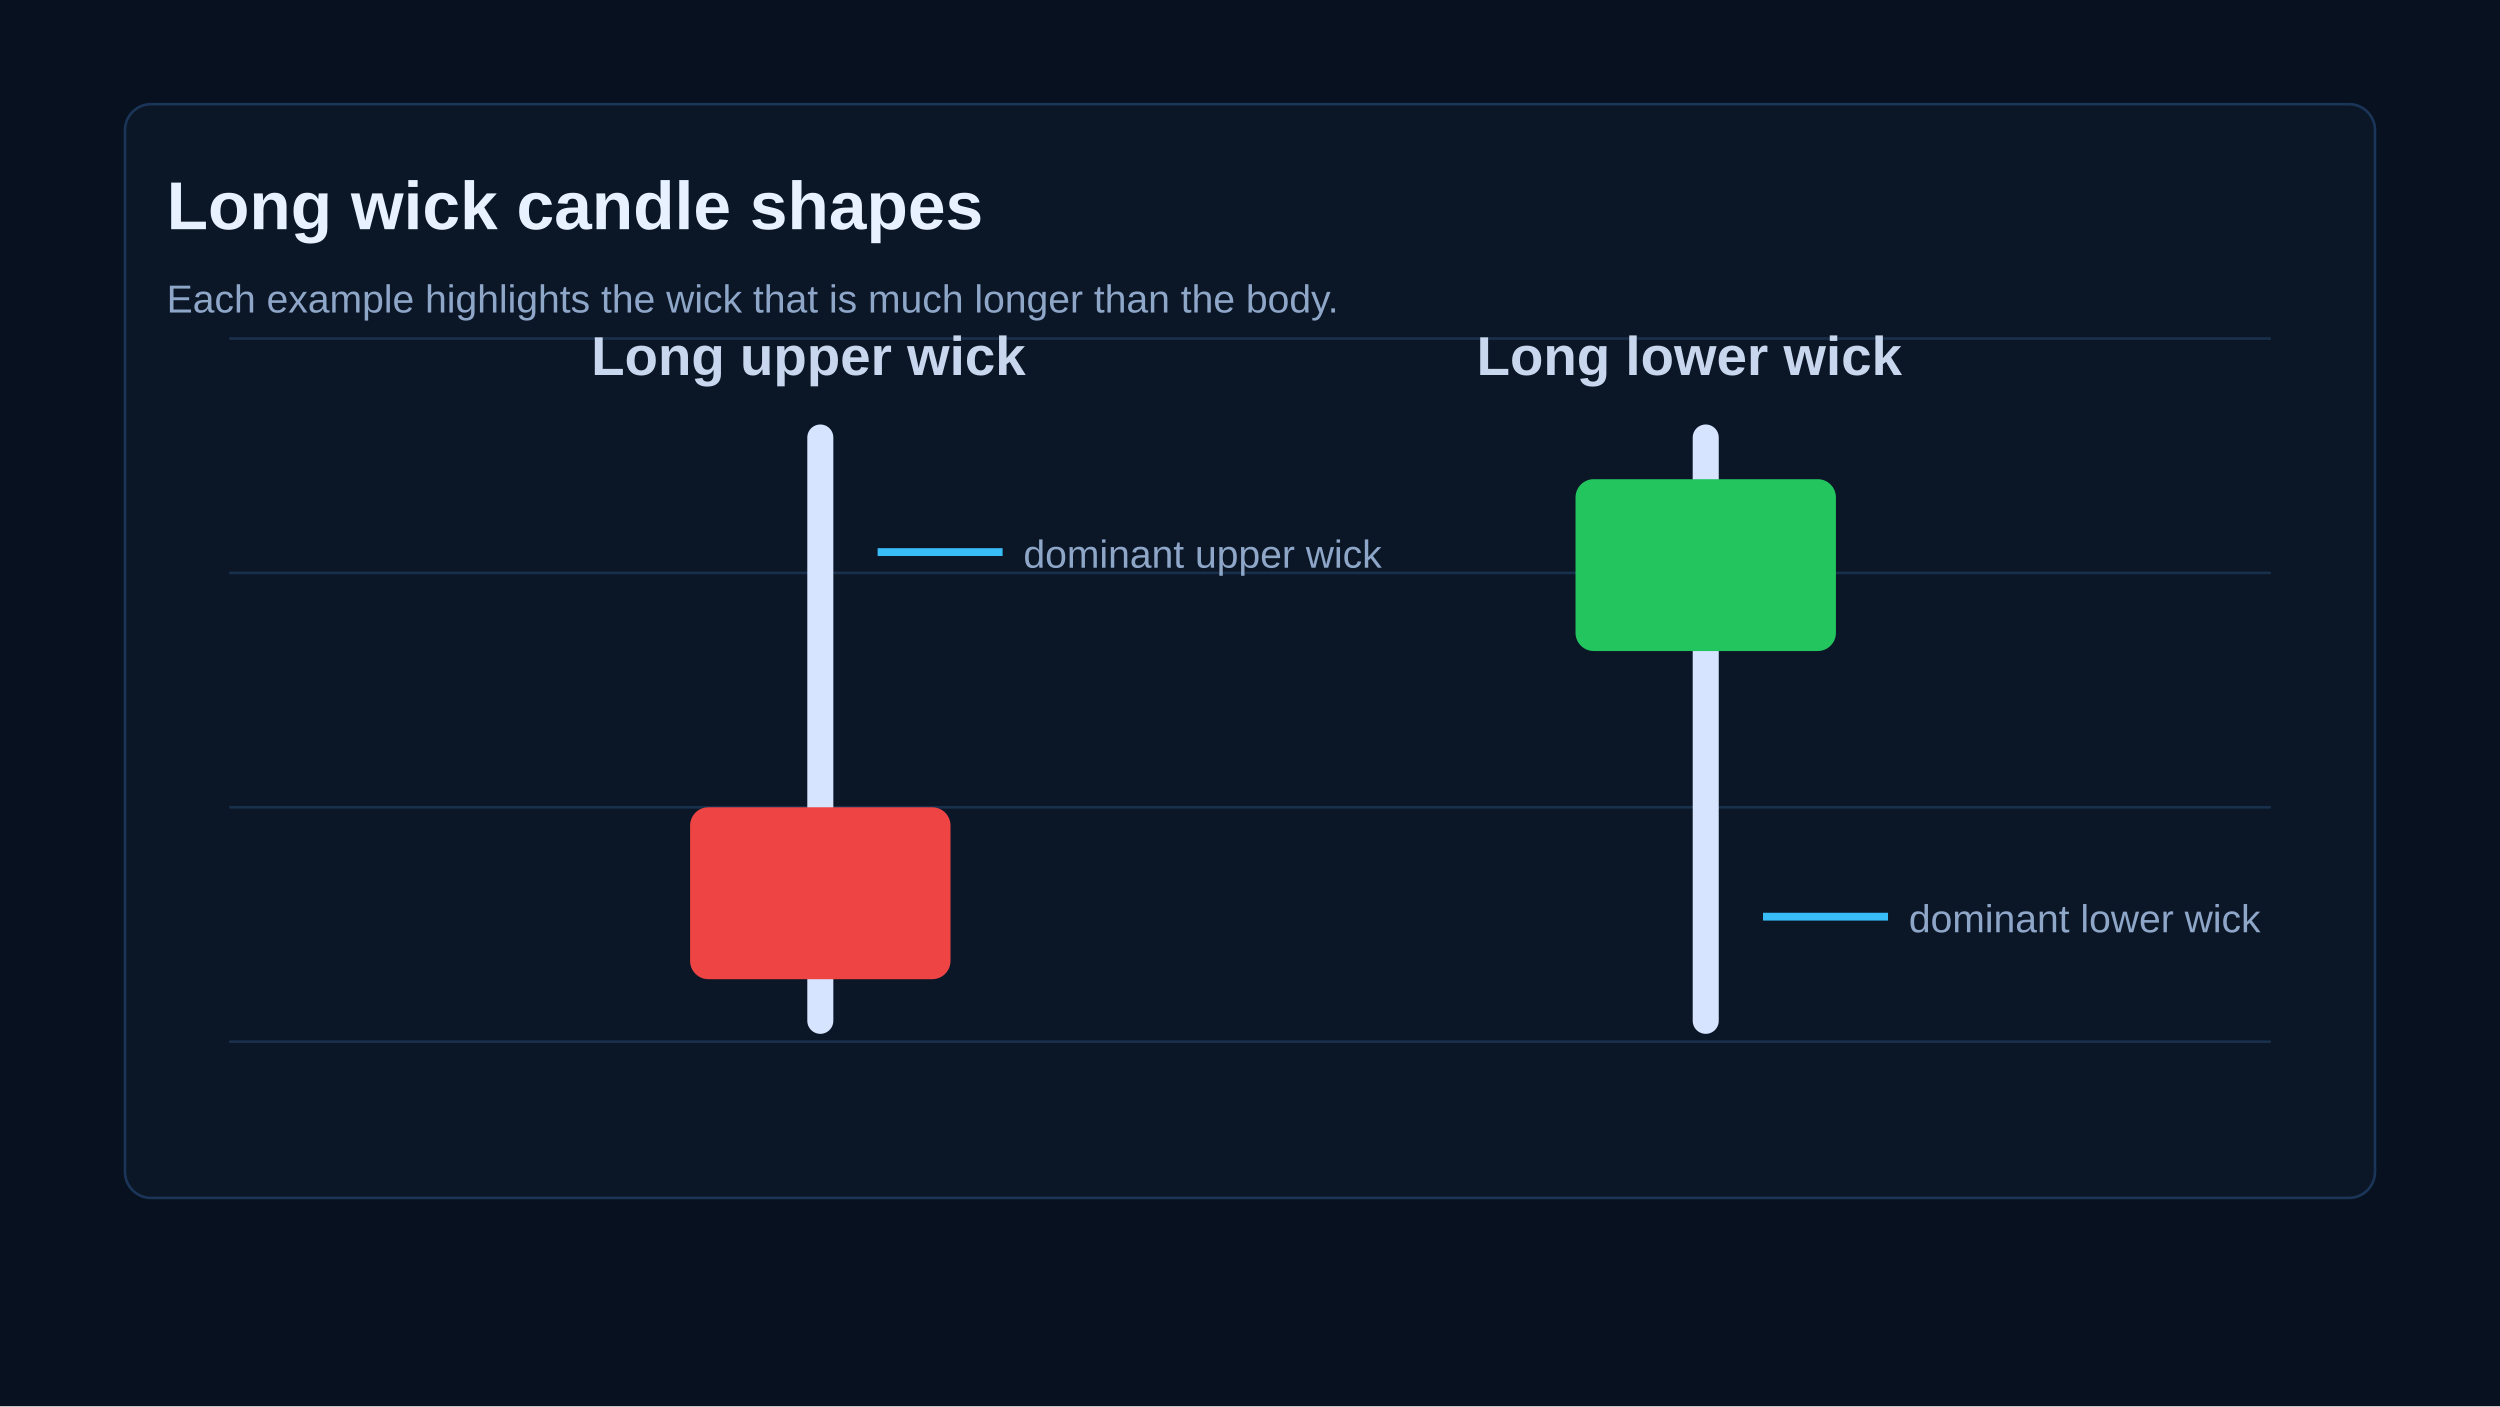
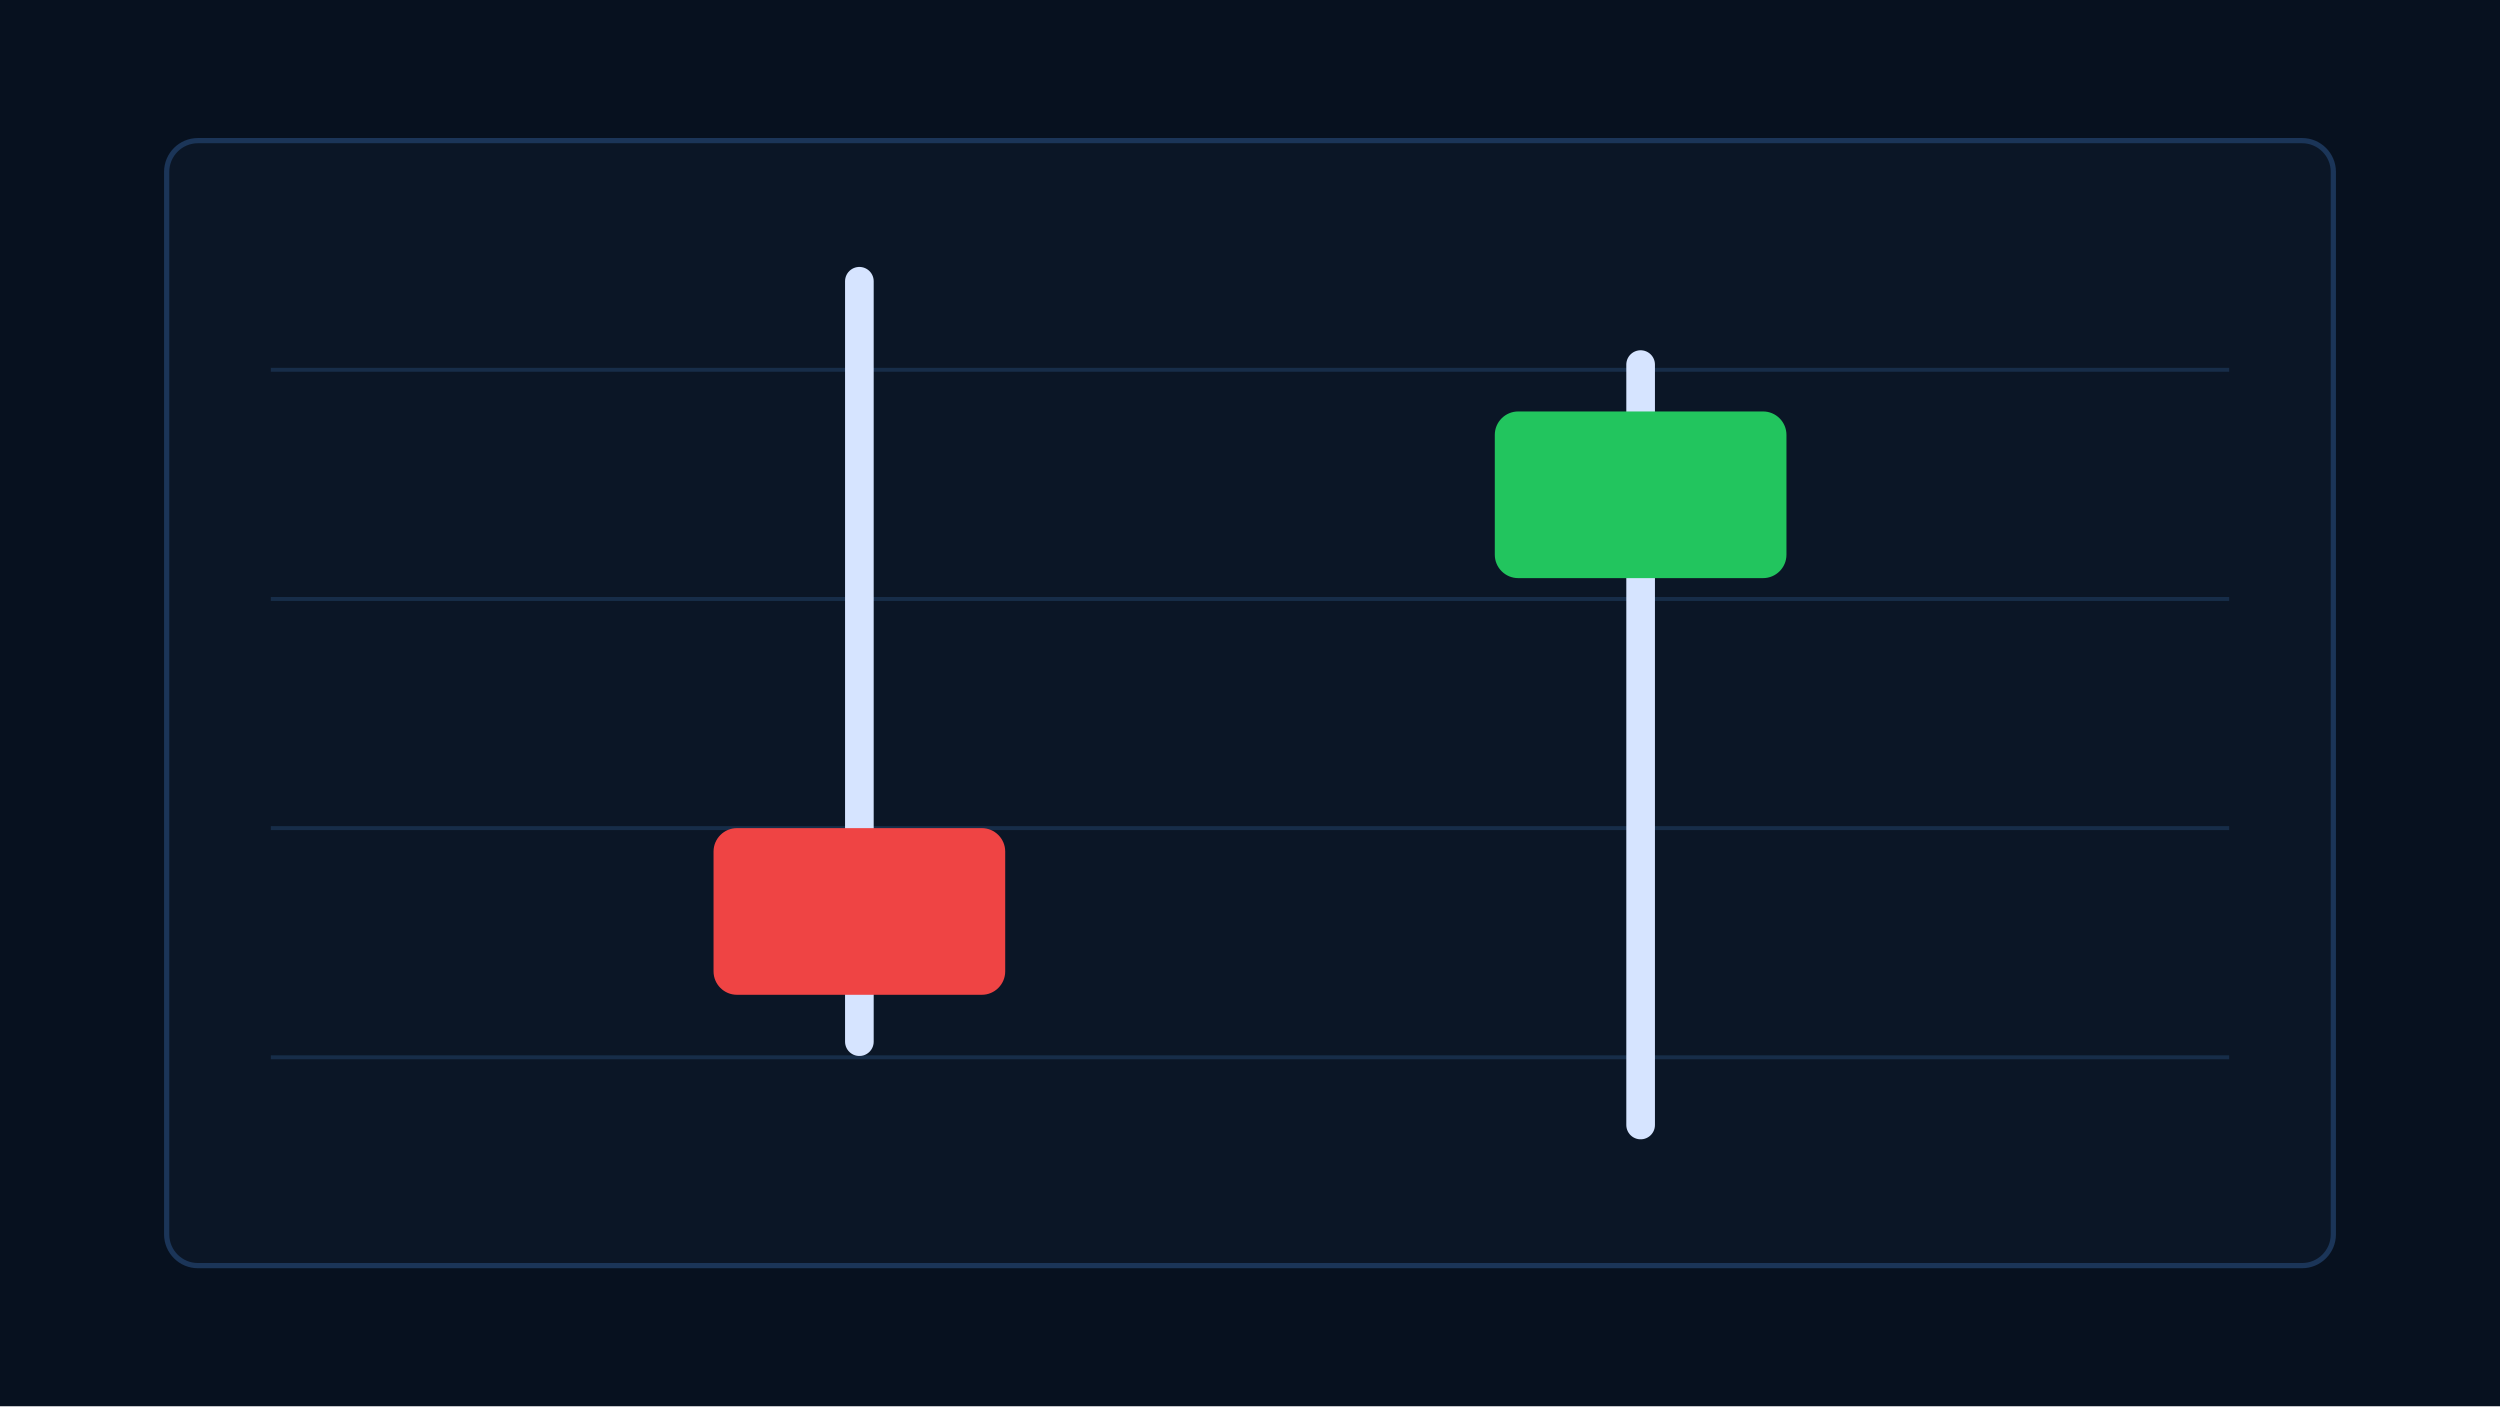
- <svg xmlns="http://www.w3.org/2000/svg" width="960" height="540" viewBox="0 0 960 540" role="img" aria-labelledby="title desc">
+ <svg xmlns="http://www.w3.org/2000/svg" width="960" height="540" viewBox="0 0 960 540" aria-hidden="true">
  <rect width="960" height="540" fill="#07111f" />
-   <rect x="48" y="40" width="864" height="420" rx="10" fill="#0b1626" stroke="#1b3558" />
-   <g stroke="#19304d" stroke-width="1">
-     <path d="M88 130H872M88 220H872M88 310H872M88 400H872" />
+   <rect x="64" y="54" width="832" height="432" rx="12" fill="#0b1626" stroke="#1b3558" stroke-width="2" />
+   <g stroke="#18304d" stroke-width="1.5" opacity=".9">
+     <path d="M104 142H856M104 230H856M104 318H856M104 406H856" />
  </g>
-   <text x="64" y="88" fill="#e8f1ff" font-family="Arial, sans-serif" font-size="26" font-weight="700">Long wick candle shapes</text>
-   <text x="64" y="120" fill="#8ea6c8" font-family="Arial, sans-serif" font-size="15">Each example highlights the wick that is much longer than the body.</text>
-   <g transform="translate(315 168)">
-     <text x="-88" y="-24" fill="#c8d7ee" font-family="Arial, sans-serif" font-size="21" font-weight="700">Long upper wick</text>
-     <line x1="0" y1="0" x2="0" y2="224" stroke="#d6e4ff" stroke-width="10" stroke-linecap="round" />
-     <rect x="-50" y="142" width="100" height="66" rx="7" fill="#ef4444" />
-     <path d="M70 44L22 44" stroke="#38bdf8" stroke-width="3" />
-     <text x="78" y="50" fill="#8ea6c8" font-family="Arial, sans-serif" font-size="15">dominant upper wick</text>
+   <g transform="translate(330 270)">
+     <line x1="0" y1="-162" x2="0" y2="130" stroke="#d6e4ff" stroke-width="11" stroke-linecap="round" />
+     <rect x="-56" y="48" width="112" height="64" rx="9" fill="#ef4444" />
  </g>
-   <g transform="translate(655 168)">
-     <text x="-88" y="-24" fill="#c8d7ee" font-family="Arial, sans-serif" font-size="21" font-weight="700">Long lower wick</text>
-     <line x1="0" y1="0" x2="0" y2="224" stroke="#d6e4ff" stroke-width="10" stroke-linecap="round" />
-     <rect x="-50" y="16" width="100" height="66" rx="7" fill="#22c55e" />
-     <path d="M70 184L22 184" stroke="#38bdf8" stroke-width="3" />
-     <text x="78" y="190" fill="#8ea6c8" font-family="Arial, sans-serif" font-size="15">dominant lower wick</text>
+   <g transform="translate(630 270)">
+     <line x1="0" y1="-130" x2="0" y2="162" stroke="#d6e4ff" stroke-width="11" stroke-linecap="round" />
+     <rect x="-56" y="-112" width="112" height="64" rx="9" fill="#22c55e" />
  </g>
</svg>
